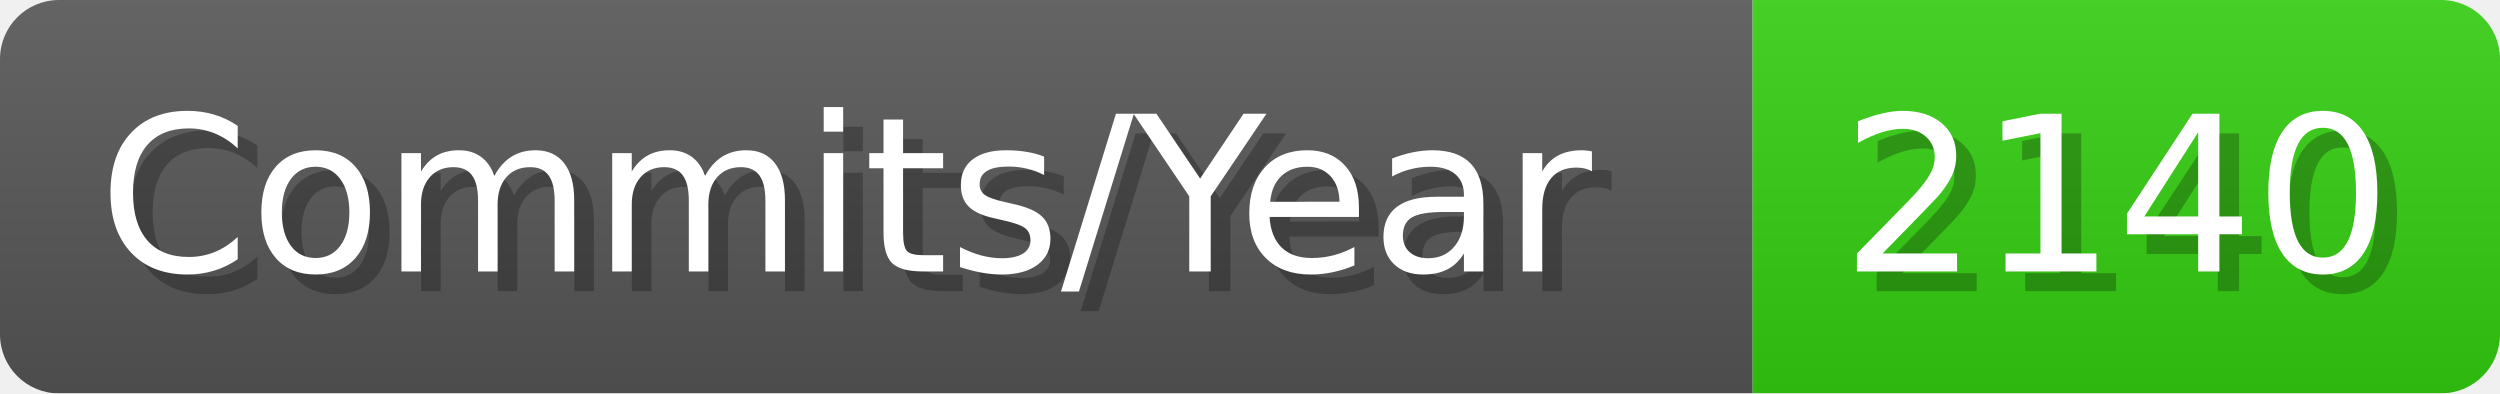
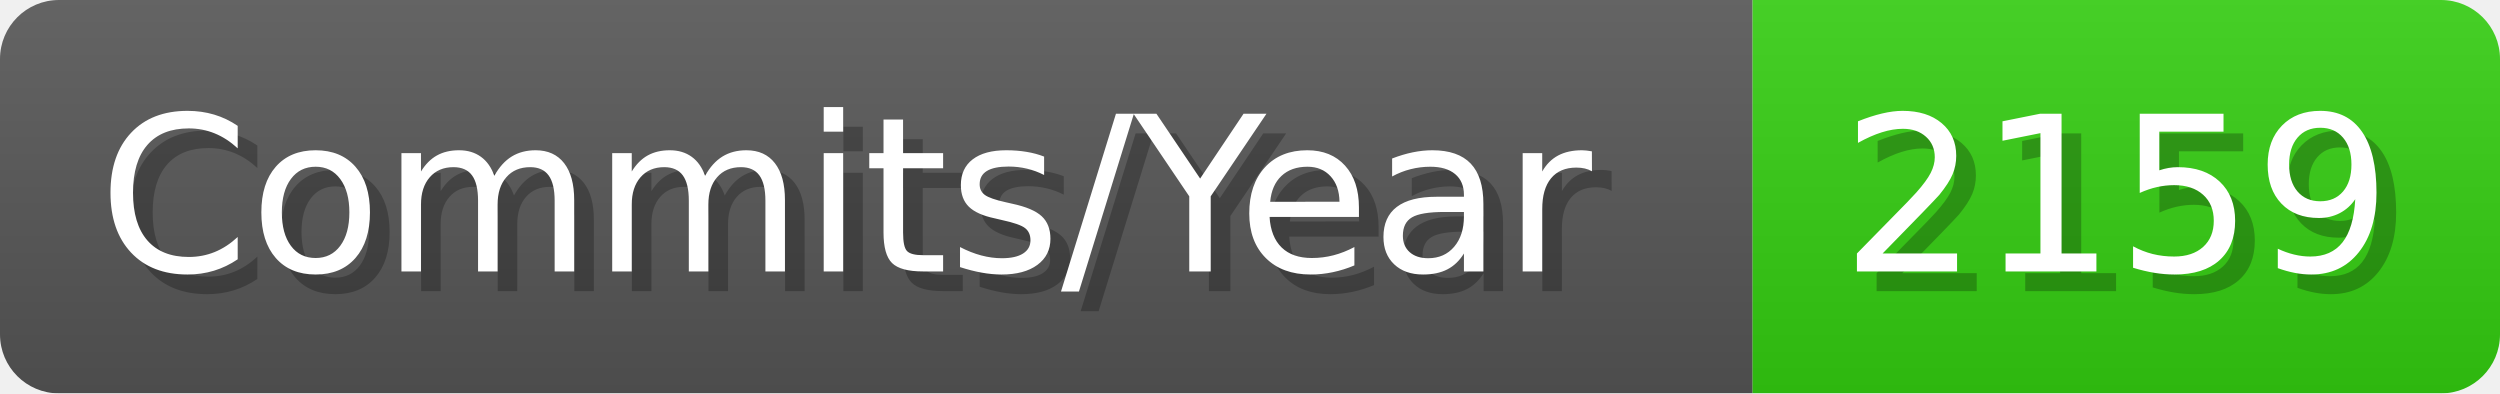
- <svg xmlns="http://www.w3.org/2000/svg" width="127.1" height="20" viewBox="0 0 1271 200" role="img" aria-label="Commits/Year: 2140">
+ <svg xmlns="http://www.w3.org/2000/svg" width="127.1" height="20" viewBox="0 0 1271 200" role="img" aria-label="Commits/Year: 2159">
  <linearGradient id="aUPdi" x2="0" y2="100%">
    <stop offset="0" stop-opacity=".1" stop-color="#EEE" />
    <stop offset="1" stop-opacity=".1" />
  </linearGradient>
  <mask id="WfAiQ">
    <rect width="1271" height="200" rx="30" fill="#FFF" />
  </mask>
  <g mask="url(#WfAiQ)">
    <rect width="891" height="200" fill="#555" />
    <rect width="380" height="200" fill="#3C1" x="891" />
    <rect width="1271" height="200" fill="url(#aUPdi)" />
  </g>
  <g aria-hidden="true" fill="#fff" text-anchor="start" font-family="Verdana,DejaVu Sans,sans-serif" font-size="110">
    <text x="60" y="148" textLength="791" fill="#000" opacity="0.25">Commits/Year</text>
    <text x="50" y="138" textLength="791">Commits/Year</text>
-     <text x="946" y="148" textLength="280" fill="#000" opacity="0.25">2140</text>
-     <text x="936" y="138" textLength="280">2140</text>
+     <text x="946" y="148" textLength="280" fill="#000" opacity="0.25">2159</text>
+     <text x="936" y="138" textLength="280">2159</text>
  </g>
</svg>
